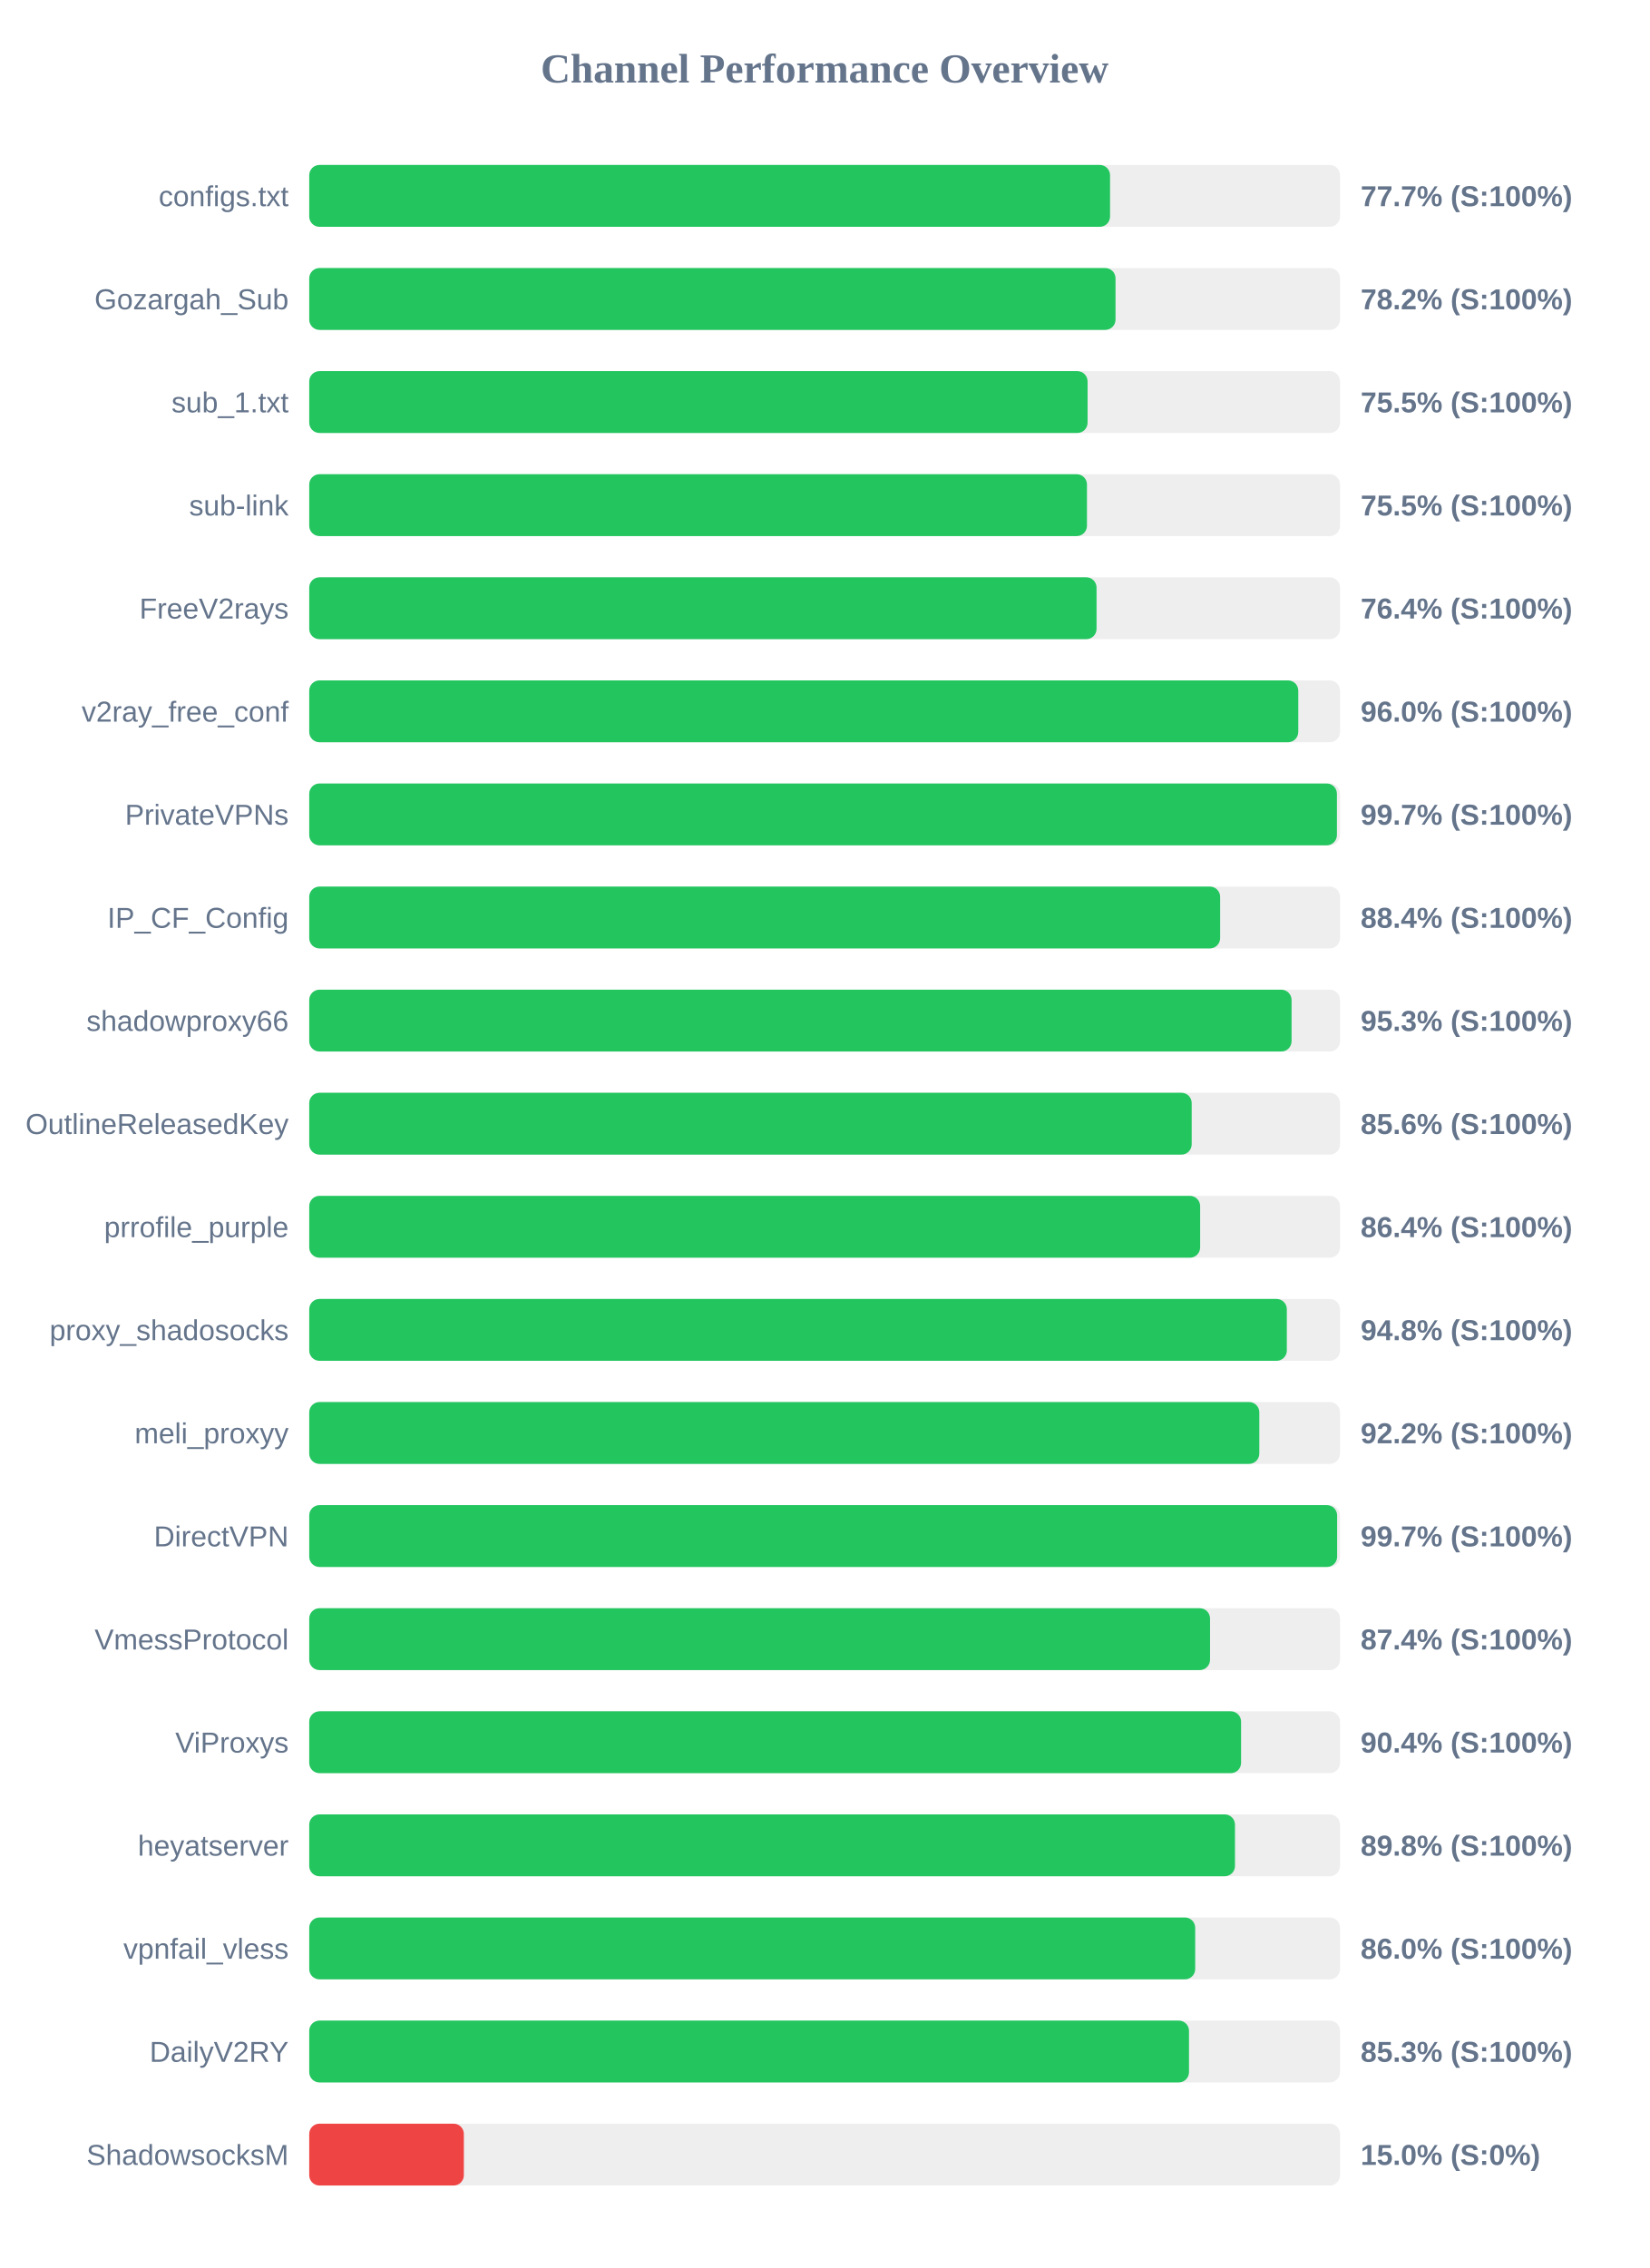
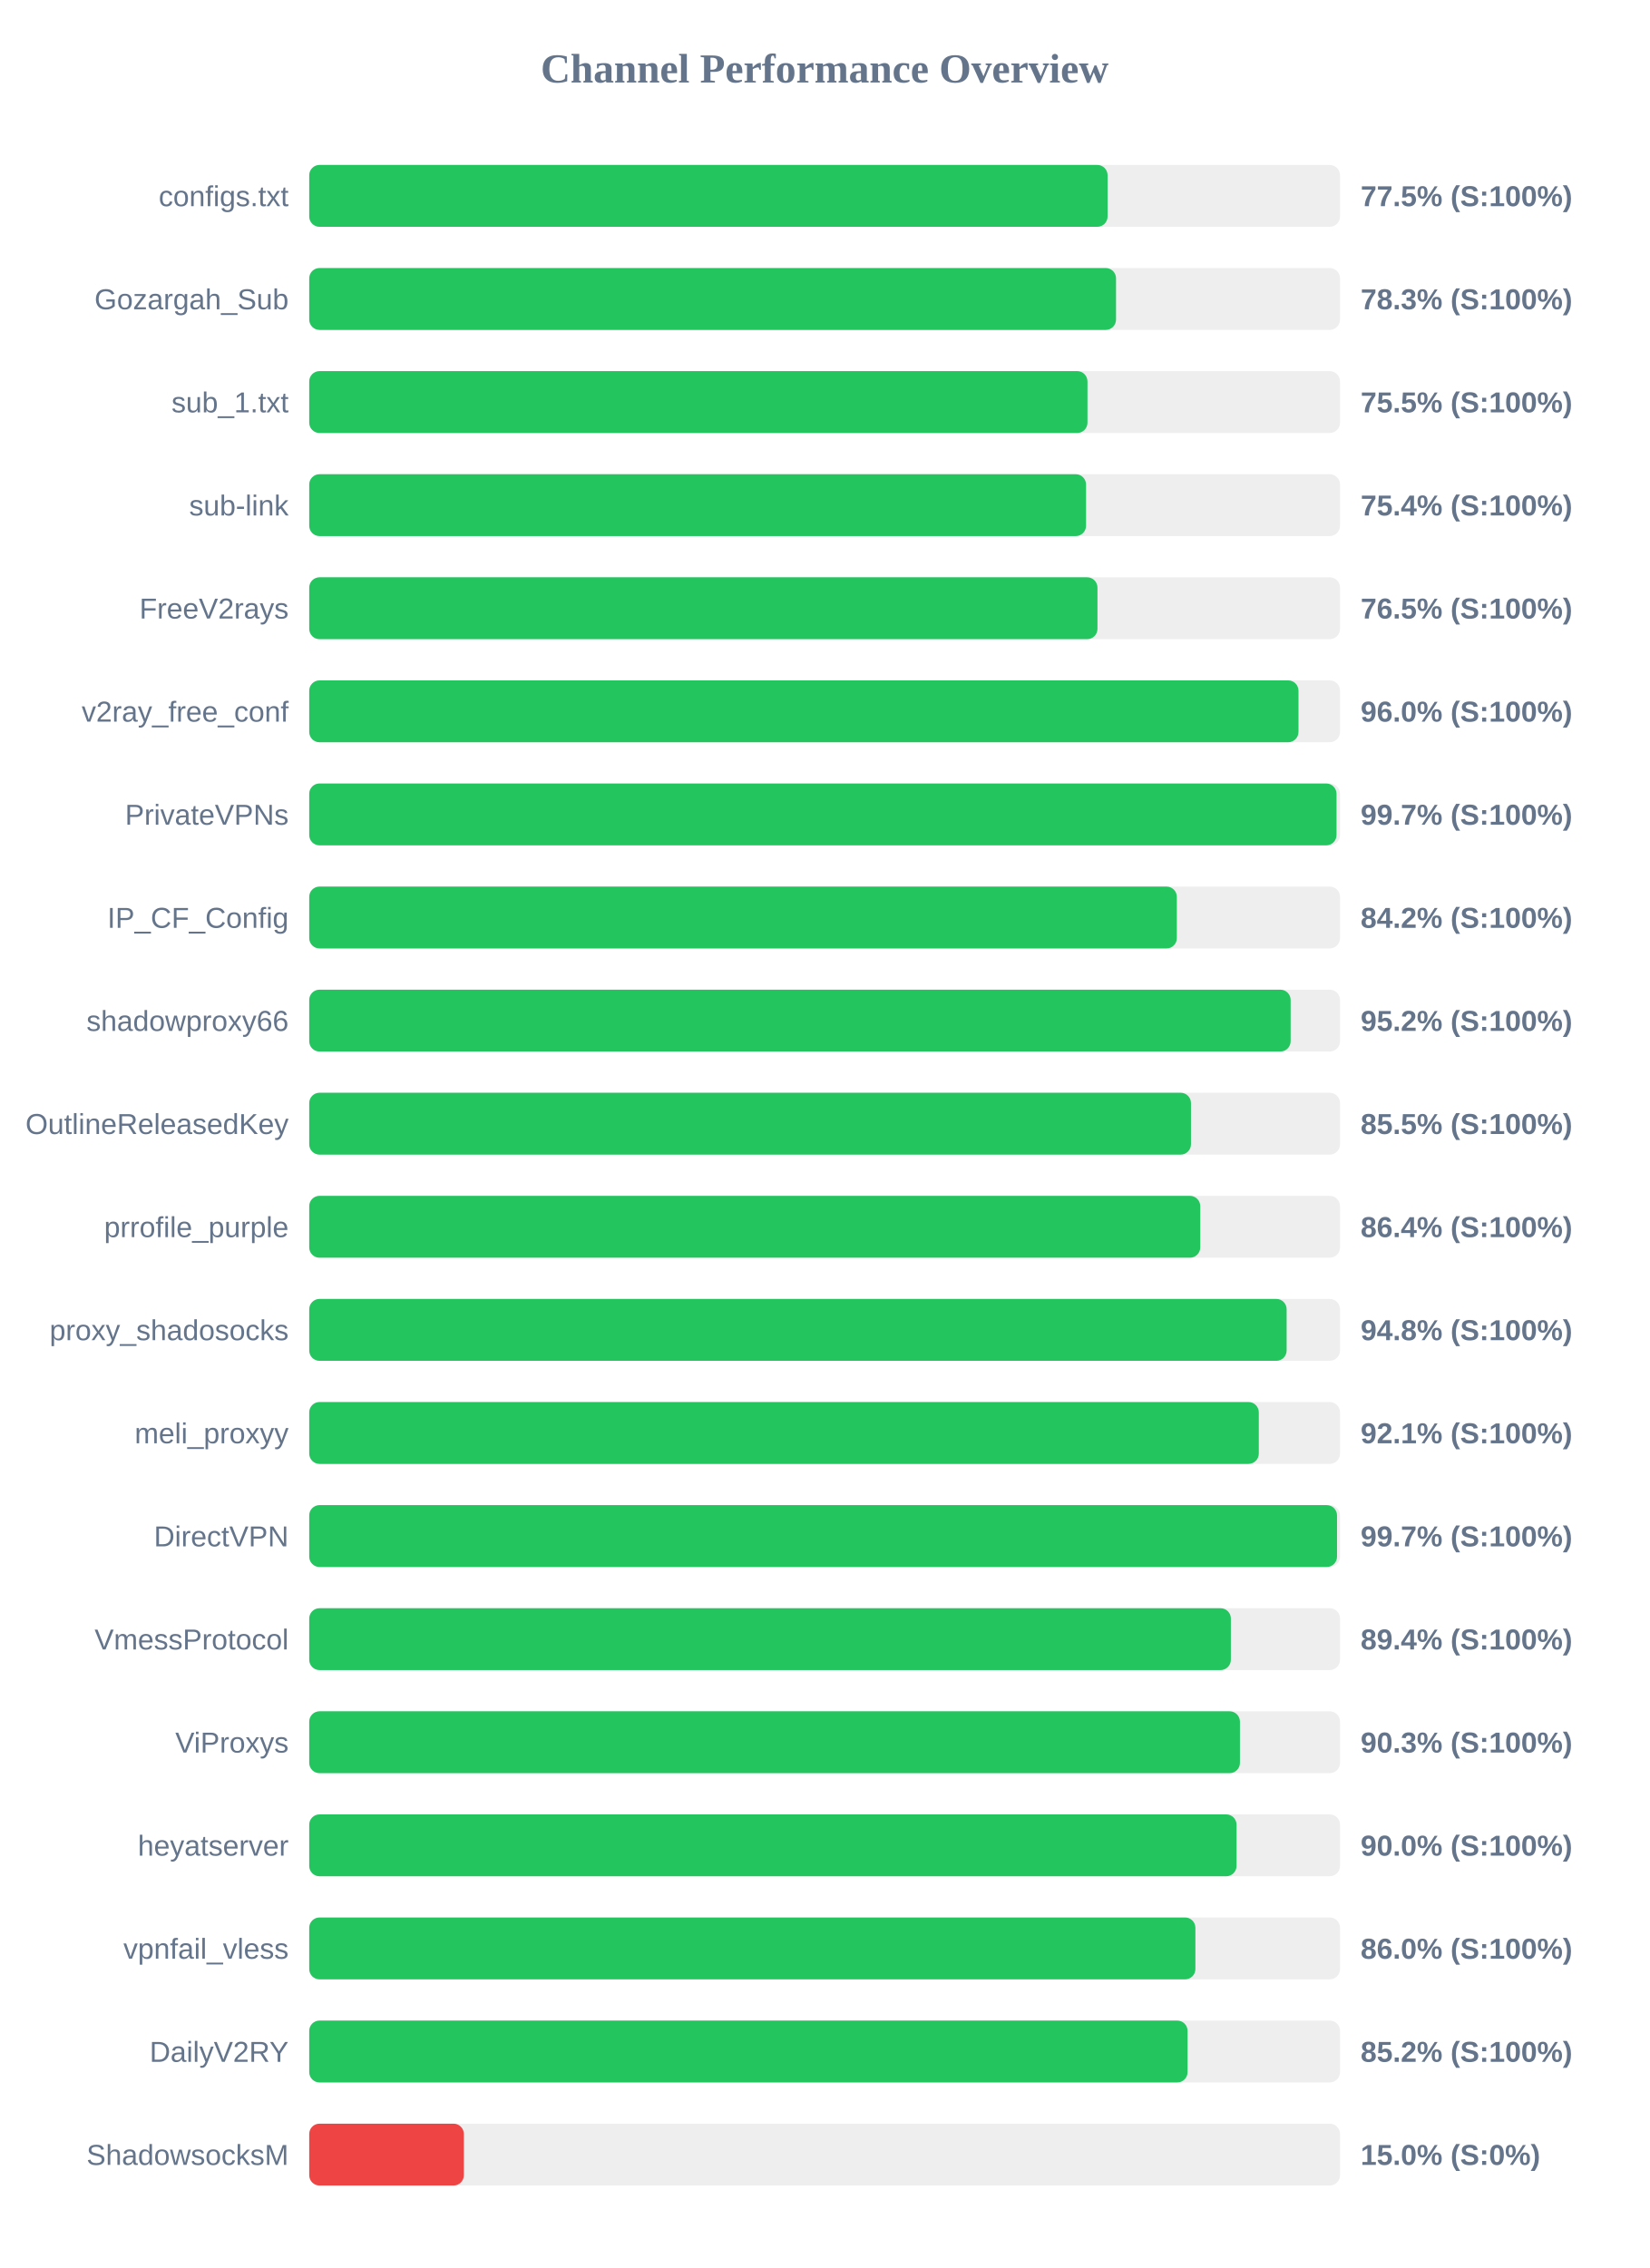
<svg xmlns="http://www.w3.org/2000/svg" width="800" height="1100" version="1.1">
  <style>
        .row { font: 14px Arial; fill: #64748b; }
        .score { font: bold 14px Arial; fill: #64748b; }
    </style>
  <text x="400" y="40" text-anchor="middle" font-size="20px" font-weight="bold" fill="#64748b">Channel Performance Overview</text>
  <rect x="150" y="80" width="500" height="30" fill="#eee" rx="5" />
-   <rect x="150" y="80" width="388.45" height="30" fill="#22c55e" rx="5" />
+   <rect x="150" y="80" width="387.25" height="30" fill="#22c55e" rx="5" />
  <text x="140" y="100" text-anchor="end" class="row">configs.txt</text>
-   <text x="660" y="100" text-anchor="start" class="score">77.7% (S:100%)</text>
+   <text x="660" y="100" text-anchor="start" class="score">77.5% (S:100%)</text>
  <rect x="150" y="130" width="500" height="30" fill="#eee" rx="5" />
-   <rect x="150" y="130" width="391.1" height="30" fill="#22c55e" rx="5" />
+   <rect x="150" y="130" width="391.35" height="30" fill="#22c55e" rx="5" />
  <text x="140" y="150" text-anchor="end" class="row">Gozargah_Sub</text>
-   <text x="660" y="150" text-anchor="start" class="score">78.2% (S:100%)</text>
+   <text x="660" y="150" text-anchor="start" class="score">78.3% (S:100%)</text>
  <rect x="150" y="180" width="500" height="30" fill="#eee" rx="5" />
-   <rect x="150" y="180" width="377.55" height="30" fill="#22c55e" rx="5" />
+   <rect x="150" y="180" width="377.5" height="30" fill="#22c55e" rx="5" />
  <text x="140" y="200" text-anchor="end" class="row">sub_1.txt</text>
  <text x="660" y="200" text-anchor="start" class="score">75.5% (S:100%)</text>
  <rect x="150" y="230" width="500" height="30" fill="#eee" rx="5" />
-   <rect x="150" y="230" width="377.25" height="30" fill="#22c55e" rx="5" />
+   <rect x="150" y="230" width="376.8" height="30" fill="#22c55e" rx="5" />
  <text x="140" y="250" text-anchor="end" class="row">sub-link</text>
-   <text x="660" y="250" text-anchor="start" class="score">75.5% (S:100%)</text>
+   <text x="660" y="250" text-anchor="start" class="score">75.4% (S:100%)</text>
  <rect x="150" y="280" width="500" height="30" fill="#eee" rx="5" />
-   <rect x="150" y="280" width="381.9" height="30" fill="#22c55e" rx="5" />
+   <rect x="150" y="280" width="382.35" height="30" fill="#22c55e" rx="5" />
  <text x="140" y="300" text-anchor="end" class="row">FreeV2rays</text>
-   <text x="660" y="300" text-anchor="start" class="score">76.4% (S:100%)</text>
+   <text x="660" y="300" text-anchor="start" class="score">76.5% (S:100%)</text>
  <rect x="150" y="330" width="500" height="30" fill="#eee" rx="5" />
-   <rect x="150" y="330" width="479.75" height="30" fill="#22c55e" rx="5" />
+   <rect x="150" y="330" width="479.85" height="30" fill="#22c55e" rx="5" />
  <text x="140" y="350" text-anchor="end" class="row">v2ray_free_conf</text>
  <text x="660" y="350" text-anchor="start" class="score">96.0% (S:100%)</text>
  <rect x="150" y="380" width="500" height="30" fill="#eee" rx="5" />
-   <rect x="150" y="380" width="498.5" height="30" fill="#22c55e" rx="5" />
+   <rect x="150" y="380" width="498.3" height="30" fill="#22c55e" rx="5" />
  <text x="140" y="400" text-anchor="end" class="row">PrivateVPNs</text>
  <text x="660" y="400" text-anchor="start" class="score">99.7% (S:100%)</text>
  <rect x="150" y="430" width="500" height="30" fill="#eee" rx="5" />
-   <rect x="150" y="430" width="441.85" height="30" fill="#22c55e" rx="5" />
+   <rect x="150" y="430" width="420.85" height="30" fill="#22c55e" rx="5" />
  <text x="140" y="450" text-anchor="end" class="row">IP_CF_Config</text>
-   <text x="660" y="450" text-anchor="start" class="score">88.4% (S:100%)</text>
+   <text x="660" y="450" text-anchor="start" class="score">84.2% (S:100%)</text>
  <rect x="150" y="480" width="500" height="30" fill="#eee" rx="5" />
-   <rect x="150" y="480" width="476.5" height="30" fill="#22c55e" rx="5" />
+   <rect x="150" y="480" width="476.05" height="30" fill="#22c55e" rx="5" />
  <text x="140" y="500" text-anchor="end" class="row">shadowproxy66</text>
-   <text x="660" y="500" text-anchor="start" class="score">95.3% (S:100%)</text>
+   <text x="660" y="500" text-anchor="start" class="score">95.2% (S:100%)</text>
  <rect x="150" y="530" width="500" height="30" fill="#eee" rx="5" />
-   <rect x="150" y="530" width="428.05" height="30" fill="#22c55e" rx="5" />
+   <rect x="150" y="530" width="427.7" height="30" fill="#22c55e" rx="5" />
  <text x="140" y="550" text-anchor="end" class="row">OutlineReleasedKey</text>
-   <text x="660" y="550" text-anchor="start" class="score">85.6% (S:100%)</text>
+   <text x="660" y="550" text-anchor="start" class="score">85.5% (S:100%)</text>
  <rect x="150" y="580" width="500" height="30" fill="#eee" rx="5" />
-   <rect x="150" y="580" width="432.15" height="30" fill="#22c55e" rx="5" />
+   <rect x="150" y="580" width="432.2" height="30" fill="#22c55e" rx="5" />
  <text x="140" y="600" text-anchor="end" class="row">prrofile_purple</text>
  <text x="660" y="600" text-anchor="start" class="score">86.4% (S:100%)</text>
  <rect x="150" y="630" width="500" height="30" fill="#eee" rx="5" />
-   <rect x="150" y="630" width="474.2" height="30" fill="#22c55e" rx="5" />
+   <rect x="150" y="630" width="474.1" height="30" fill="#22c55e" rx="5" />
  <text x="140" y="650" text-anchor="end" class="row">proxy_shadosocks</text>
  <text x="660" y="650" text-anchor="start" class="score">94.8% (S:100%)</text>
  <rect x="150" y="680" width="500" height="30" fill="#eee" rx="5" />
-   <rect x="150" y="680" width="460.85" height="30" fill="#22c55e" rx="5" />
+   <rect x="150" y="680" width="460.6" height="30" fill="#22c55e" rx="5" />
  <text x="140" y="700" text-anchor="end" class="row">meli_proxyy</text>
-   <text x="660" y="700" text-anchor="start" class="score">92.2% (S:100%)</text>
+   <text x="660" y="700" text-anchor="start" class="score">92.1% (S:100%)</text>
  <rect x="150" y="730" width="500" height="30" fill="#eee" rx="5" />
-   <rect x="150" y="730" width="498.6" height="30" fill="#22c55e" rx="5" />
+   <rect x="150" y="730" width="498.55" height="30" fill="#22c55e" rx="5" />
  <text x="140" y="750" text-anchor="end" class="row">DirectVPN</text>
  <text x="660" y="750" text-anchor="start" class="score">99.7% (S:100%)</text>
  <rect x="150" y="780" width="500" height="30" fill="#eee" rx="5" />
-   <rect x="150" y="780" width="436.95" height="30" fill="#22c55e" rx="5" />
+   <rect x="150" y="780" width="447.05" height="30" fill="#22c55e" rx="5" />
  <text x="140" y="800" text-anchor="end" class="row">VmessProtocol</text>
-   <text x="660" y="800" text-anchor="start" class="score">87.4% (S:100%)</text>
+   <text x="660" y="800" text-anchor="start" class="score">89.4% (S:100%)</text>
  <rect x="150" y="830" width="500" height="30" fill="#eee" rx="5" />
-   <rect x="150" y="830" width="452.0" height="30" fill="#22c55e" rx="5" />
+   <rect x="150" y="830" width="451.45" height="30" fill="#22c55e" rx="5" />
  <text x="140" y="850" text-anchor="end" class="row">ViProxys</text>
-   <text x="660" y="850" text-anchor="start" class="score">90.4% (S:100%)</text>
+   <text x="660" y="850" text-anchor="start" class="score">90.3% (S:100%)</text>
  <rect x="150" y="880" width="500" height="30" fill="#eee" rx="5" />
-   <rect x="150" y="880" width="449.05" height="30" fill="#22c55e" rx="5" />
+   <rect x="150" y="880" width="449.8" height="30" fill="#22c55e" rx="5" />
  <text x="140" y="900" text-anchor="end" class="row">heyatserver</text>
-   <text x="660" y="900" text-anchor="start" class="score">89.8% (S:100%)</text>
+   <text x="660" y="900" text-anchor="start" class="score">90.0% (S:100%)</text>
  <rect x="150" y="930" width="500" height="30" fill="#eee" rx="5" />
-   <rect x="150" y="930" width="429.75" height="30" fill="#22c55e" rx="5" />
+   <rect x="150" y="930" width="429.85" height="30" fill="#22c55e" rx="5" />
  <text x="140" y="950" text-anchor="end" class="row">vpnfail_vless</text>
  <text x="660" y="950" text-anchor="start" class="score">86.0% (S:100%)</text>
  <rect x="150" y="980" width="500" height="30" fill="#eee" rx="5" />
-   <rect x="150" y="980" width="426.75" height="30" fill="#22c55e" rx="5" />
+   <rect x="150" y="980" width="426.05" height="30" fill="#22c55e" rx="5" />
  <text x="140" y="1000" text-anchor="end" class="row">DailyV2RY</text>
-   <text x="660" y="1000" text-anchor="start" class="score">85.3% (S:100%)</text>
+   <text x="660" y="1000" text-anchor="start" class="score">85.2% (S:100%)</text>
  <rect x="150" y="1030" width="500" height="30" fill="#eee" rx="5" />
  <rect x="150" y="1030" width="75.0" height="30" fill="#ef4444" rx="5" />
  <text x="140" y="1050" text-anchor="end" class="row">ShadowsocksM</text>
  <text x="660" y="1050" text-anchor="start" class="score">15.0% (S:0%)</text>
</svg>
